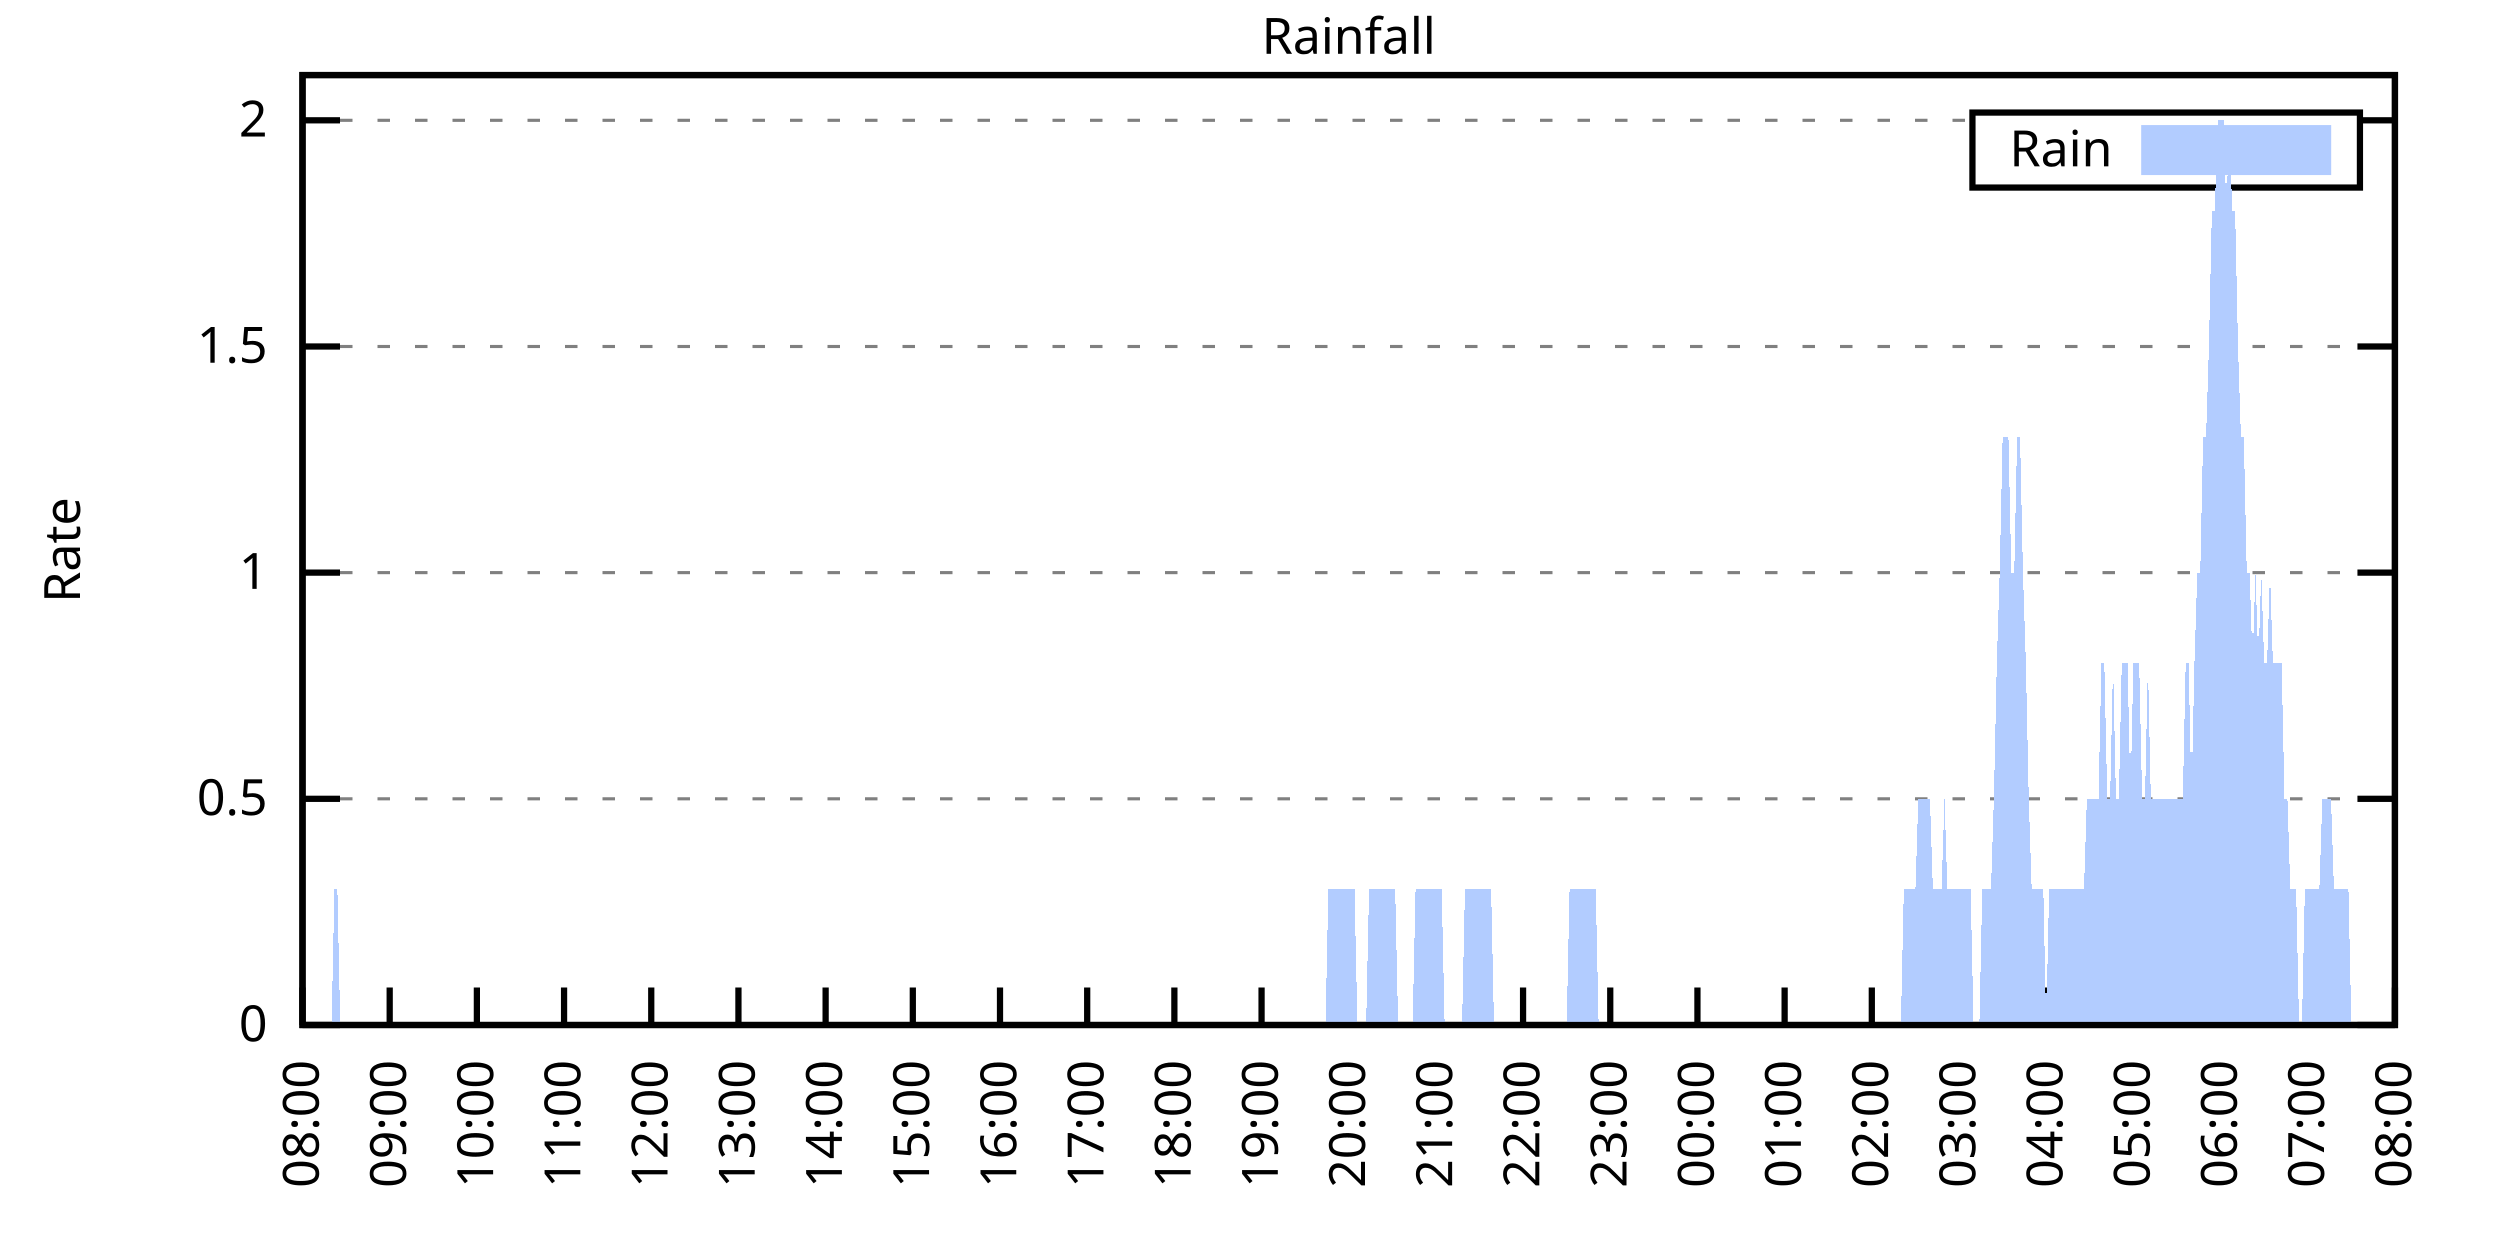
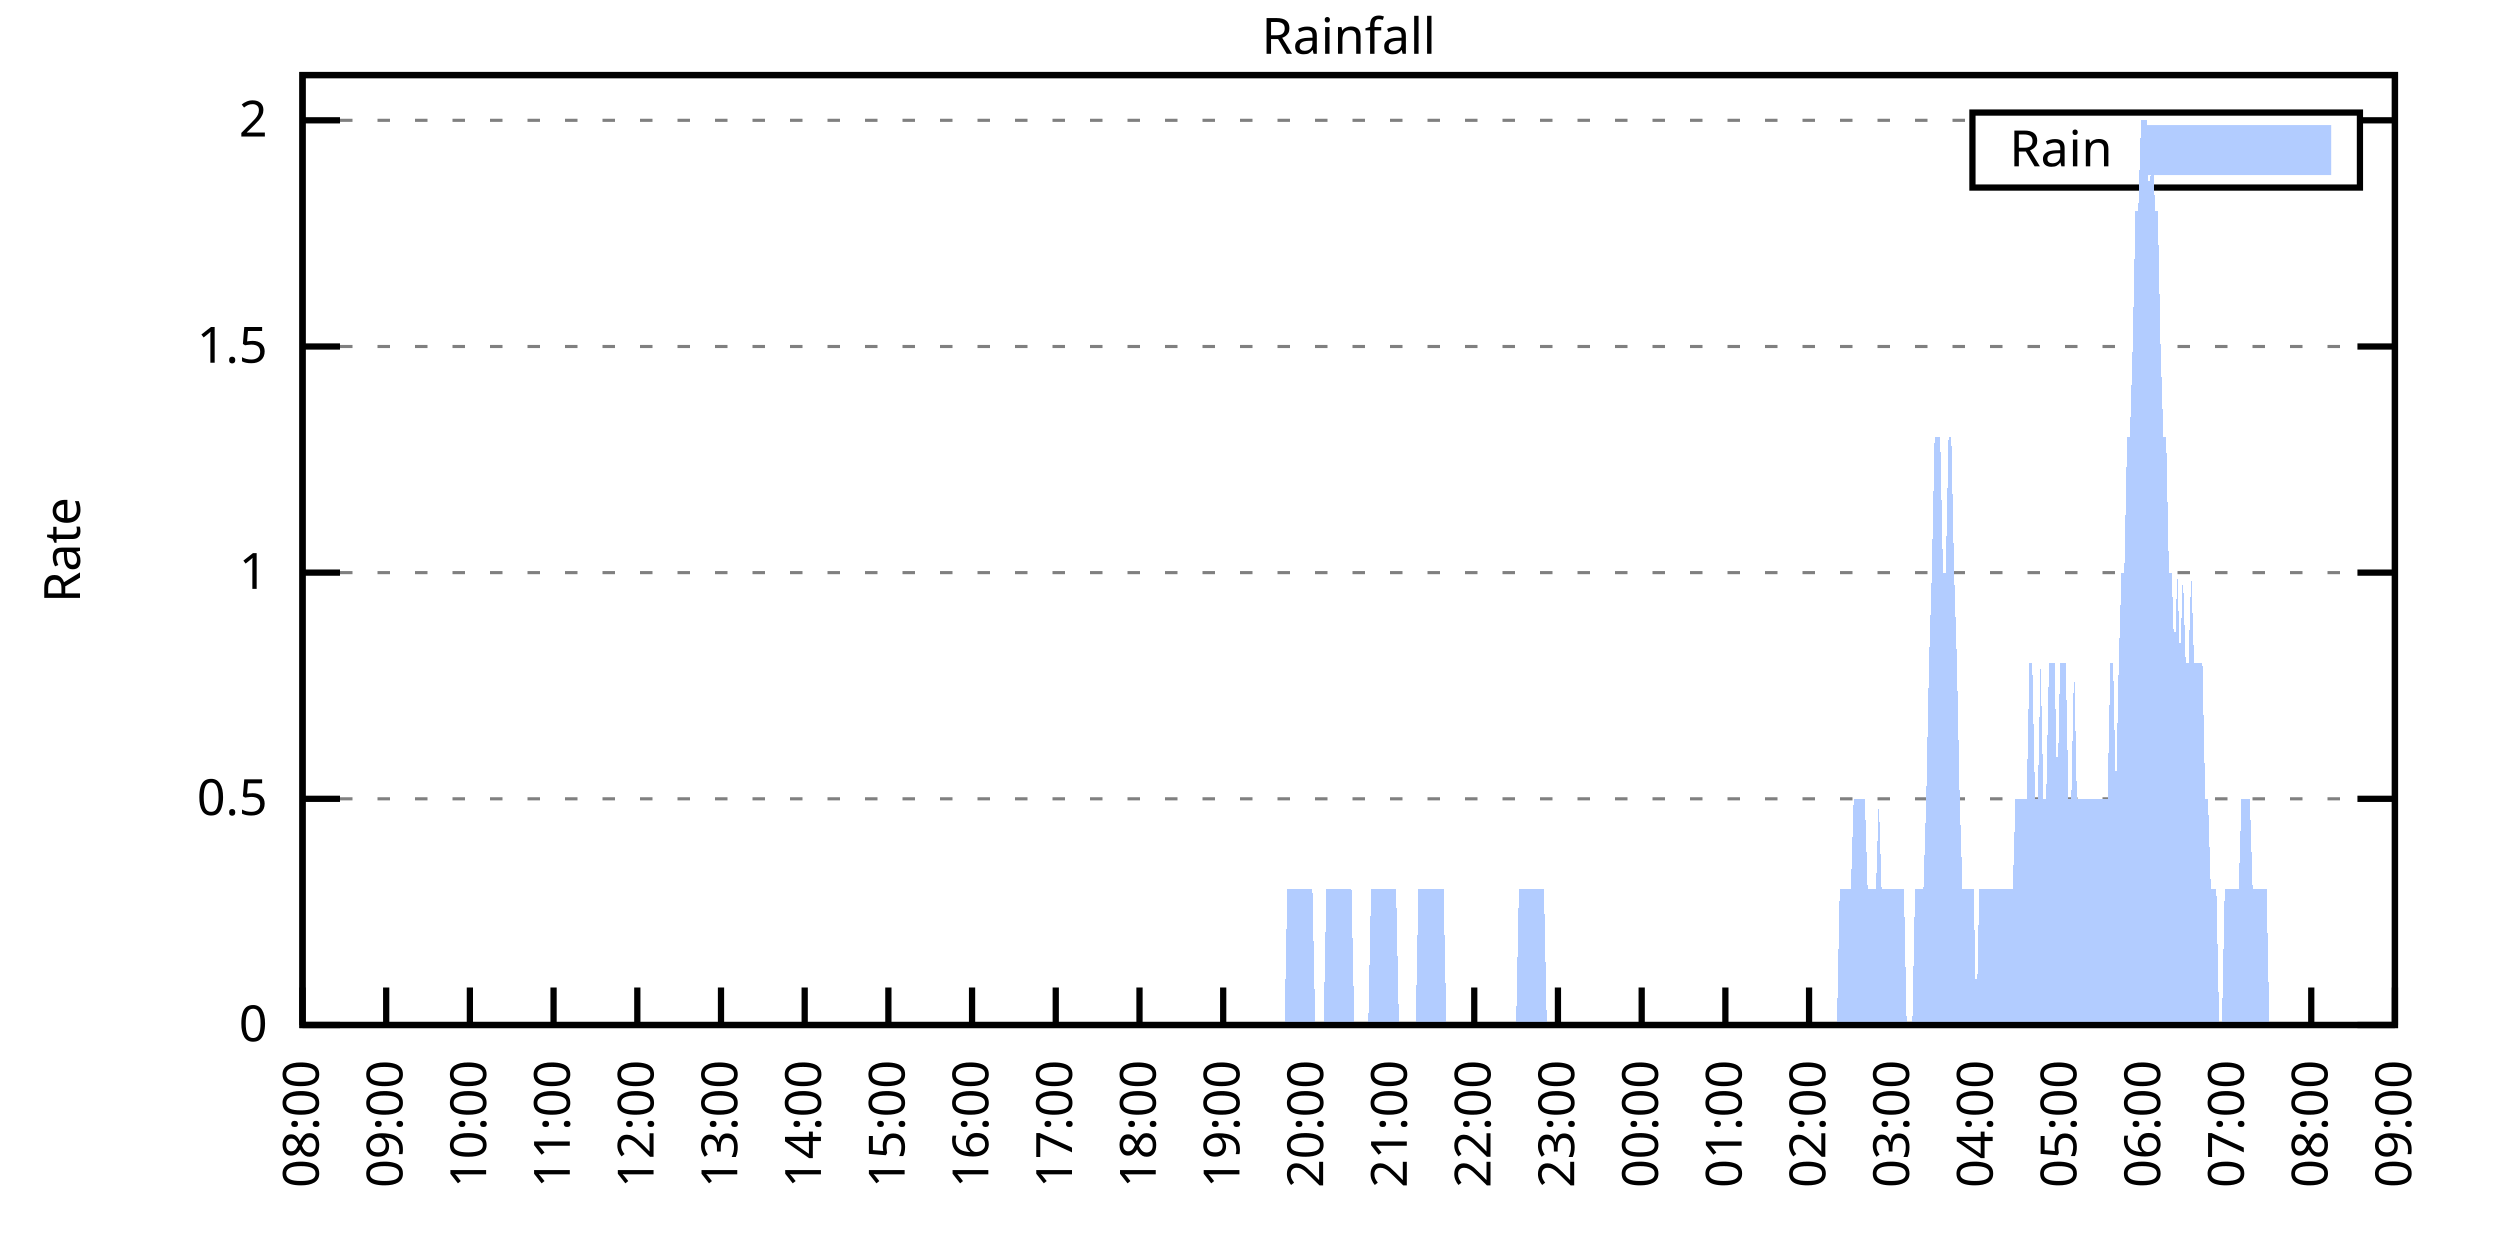
<svg xmlns="http://www.w3.org/2000/svg" xmlns:xlink="http://www.w3.org/1999/xlink" width="400" height="200" viewBox="0 0 400 200">
  <g id="gnuplot_canvas">
    <rect x="0" y="0" width="400" height="200" fill="none" />
    <defs>
      <circle id="gpDot" r="0.5" stroke-width="0.5" stroke="currentColor" />
      <path id="gpPt0" stroke-width="0.333" stroke="currentColor" d="M-1,0 h2 M0,-1 v2" />
      <path id="gpPt1" stroke-width="0.333" stroke="currentColor" d="M-1,-1 L1,1 M1,-1 L-1,1" />
      <path id="gpPt2" stroke-width="0.333" stroke="currentColor" d="M-1,0 L1,0 M0,-1 L0,1 M-1,-1 L1,1 M-1,1 L1,-1" />
      <rect id="gpPt3" stroke-width="0.333" stroke="currentColor" x="-1" y="-1" width="2" height="2" />
      <rect id="gpPt4" stroke-width="0.333" stroke="currentColor" fill="currentColor" x="-1" y="-1" width="2" height="2" />
      <circle id="gpPt5" stroke-width="0.333" stroke="currentColor" cx="0" cy="0" r="1" />
      <use xlink:href="#gpPt5" id="gpPt6" fill="currentColor" stroke="none" />
      <path id="gpPt7" stroke-width="0.333" stroke="currentColor" d="M0,-1.33 L-1.33,0.67 L1.33,0.67 z" />
      <use xlink:href="#gpPt7" id="gpPt8" fill="currentColor" stroke="none" />
      <use xlink:href="#gpPt7" id="gpPt9" stroke="currentColor" transform="rotate(180)" />
      <use xlink:href="#gpPt9" id="gpPt10" fill="currentColor" stroke="none" />
      <use xlink:href="#gpPt3" id="gpPt11" stroke="currentColor" transform="rotate(45)" />
      <use xlink:href="#gpPt11" id="gpPt12" fill="currentColor" stroke="none" />
      <path id="gpPt13" stroke-width="0.333" stroke="currentColor" d="M0,1.330 L1.265,0.411 L0.782,-1.067 L-0.782,-1.076 L-1.265,0.411 z" />
      <use xlink:href="#gpPt13" id="gpPt14" fill="currentColor" stroke="none" />
      <filter id="textbox" filterUnits="objectBoundingBox" x="0" y="0" height="1" width="1">
        <feFlood flood-color="white" flood-opacity="1" result="bgnd" />
        <feComposite in="SourceGraphic" in2="bgnd" operator="atop" />
      </filter>
      <filter id="greybox" filterUnits="objectBoundingBox" x="0" y="0" height="1" width="1">
        <feFlood flood-color="lightgrey" flood-opacity="1" result="grey" />
        <feComposite in="SourceGraphic" in2="grey" operator="atop" />
      </filter>
    </defs>
    <g fill="none" color="white" stroke="currentColor" stroke-width="1.00" stroke-linecap="butt" stroke-linejoin="miter">
</g>
    <g fill="none" color="black" stroke="currentColor" stroke-width="1.00" stroke-linecap="butt" stroke-linejoin="miter">
      <g stroke="none" shape-rendering="crispEdges">
        <polygon fill="rgb(255, 255, 255)" points="48.40,164.00 383.18,164.00 383.18,12.02 48.40,12.02 " />
      </g>
    </g>
    <g fill="none" color="black" stroke="currentColor" stroke-width="1.00" stroke-linecap="butt" stroke-linejoin="miter">
</g>
    <g fill="none" color="black" stroke="black" stroke-width="0.50" stroke-linecap="butt" stroke-linejoin="miter">
</g>
    <g fill="none" color="gray" stroke="currentColor" stroke-width="0.50" stroke-linecap="butt" stroke-linejoin="miter">
      <path stroke="gray" stroke-dasharray="2,4" class="gridline" d="M48.40,164.00 L383.19,164.00  " />
    </g>
    <g fill="none" color="gray" stroke="gray" stroke-width="1.00" stroke-linecap="butt" stroke-linejoin="miter">
</g>
    <g fill="none" color="black" stroke="currentColor" stroke-width="1.00" stroke-linecap="butt" stroke-linejoin="miter">
      <path stroke="black" d="M48.40,164.00 L54.40,164.00 M383.19,164.00 L377.19,164.00  " />
      <g transform="translate(42.80,166.60)" stroke="none" fill="black" font-family="Sans" font-size="8.00" text-anchor="end">
        <text>
          <tspan font-family="Sans"> 0</tspan>
        </text>
      </g>
    </g>
    <g fill="none" color="black" stroke="currentColor" stroke-width="1.00" stroke-linecap="butt" stroke-linejoin="miter">
</g>
    <g fill="none" color="black" stroke="black" stroke-width="0.50" stroke-linecap="butt" stroke-linejoin="miter">
</g>
    <g fill="none" color="gray" stroke="currentColor" stroke-width="0.50" stroke-linecap="butt" stroke-linejoin="miter">
      <path stroke="gray" stroke-dasharray="2,4" class="gridline" d="M48.40,127.81 L383.19,127.81  " />
    </g>
    <g fill="none" color="gray" stroke="gray" stroke-width="1.00" stroke-linecap="butt" stroke-linejoin="miter">
</g>
    <g fill="none" color="black" stroke="currentColor" stroke-width="1.00" stroke-linecap="butt" stroke-linejoin="miter">
      <path stroke="black" d="M48.40,127.81 L54.40,127.81 M383.19,127.81 L377.19,127.81  " />
      <g transform="translate(42.80,130.41)" stroke="none" fill="black" font-family="Sans" font-size="8.00" text-anchor="end">
        <text>
          <tspan font-family="Sans"> 0.5</tspan>
        </text>
      </g>
    </g>
    <g fill="none" color="black" stroke="currentColor" stroke-width="1.00" stroke-linecap="butt" stroke-linejoin="miter">
</g>
    <g fill="none" color="black" stroke="black" stroke-width="0.50" stroke-linecap="butt" stroke-linejoin="miter">
</g>
    <g fill="none" color="gray" stroke="currentColor" stroke-width="0.50" stroke-linecap="butt" stroke-linejoin="miter">
      <path stroke="gray" stroke-dasharray="2,4" class="gridline" d="M48.40,91.62 L383.19,91.62  " />
    </g>
    <g fill="none" color="gray" stroke="gray" stroke-width="1.00" stroke-linecap="butt" stroke-linejoin="miter">
</g>
    <g fill="none" color="black" stroke="currentColor" stroke-width="1.00" stroke-linecap="butt" stroke-linejoin="miter">
      <path stroke="black" d="M48.40,91.62 L54.40,91.62 M383.19,91.62 L377.19,91.62  " />
      <g transform="translate(42.80,94.22)" stroke="none" fill="black" font-family="Sans" font-size="8.00" text-anchor="end">
        <text>
          <tspan font-family="Sans"> 1</tspan>
        </text>
      </g>
    </g>
    <g fill="none" color="black" stroke="currentColor" stroke-width="1.00" stroke-linecap="butt" stroke-linejoin="miter">
</g>
    <g fill="none" color="black" stroke="black" stroke-width="0.50" stroke-linecap="butt" stroke-linejoin="miter">
</g>
    <g fill="none" color="gray" stroke="currentColor" stroke-width="0.50" stroke-linecap="butt" stroke-linejoin="miter">
      <path stroke="gray" stroke-dasharray="2,4" class="gridline" d="M48.40,55.44 L383.19,55.44  " />
    </g>
    <g fill="none" color="gray" stroke="gray" stroke-width="1.00" stroke-linecap="butt" stroke-linejoin="miter">
</g>
    <g fill="none" color="black" stroke="currentColor" stroke-width="1.00" stroke-linecap="butt" stroke-linejoin="miter">
      <path stroke="black" d="M48.40,55.44 L54.40,55.44 M383.19,55.44 L377.19,55.44  " />
      <g transform="translate(42.80,58.04)" stroke="none" fill="black" font-family="Sans" font-size="8.00" text-anchor="end">
        <text>
          <tspan font-family="Sans"> 1.5</tspan>
        </text>
      </g>
    </g>
    <g fill="none" color="black" stroke="currentColor" stroke-width="1.00" stroke-linecap="butt" stroke-linejoin="miter">
</g>
    <g fill="none" color="black" stroke="black" stroke-width="0.50" stroke-linecap="butt" stroke-linejoin="miter">
</g>
    <g fill="none" color="gray" stroke="currentColor" stroke-width="0.50" stroke-linecap="butt" stroke-linejoin="miter">
      <path stroke="gray" stroke-dasharray="2,4" class="gridline" d="M48.40,19.25 L315.59,19.25 M377.59,19.25 L383.19,19.25  " />
    </g>
    <g fill="none" color="gray" stroke="gray" stroke-width="1.00" stroke-linecap="butt" stroke-linejoin="miter">
</g>
    <g fill="none" color="black" stroke="currentColor" stroke-width="1.00" stroke-linecap="butt" stroke-linejoin="miter">
      <path stroke="black" d="M48.40,19.25 L54.40,19.25 M383.19,19.25 L377.19,19.25  " />
      <g transform="translate(42.80,21.85)" stroke="none" fill="black" font-family="Sans" font-size="8.00" text-anchor="end">
        <text>
          <tspan font-family="Sans"> 2</tspan>
        </text>
      </g>
    </g>
    <g fill="none" color="black" stroke="currentColor" stroke-width="1.00" stroke-linecap="butt" stroke-linejoin="miter">
      <path stroke="black" d="M48.40,164.00 L48.40,158.00  " />
      <g transform="translate(51.00,169.60) rotate(270.00)" stroke="none" fill="black" font-family="Sans" font-size="8.00" text-anchor="end">
        <text>
          <tspan font-family="Sans">08:00</tspan>
        </text>
      </g>
    </g>
    <g fill="none" color="black" stroke="currentColor" stroke-width="1.00" stroke-linecap="butt" stroke-linejoin="miter">
-       <path stroke="black" d="M62.35,164.00 L62.35,158.00  " />
-       <g transform="translate(64.95,169.60) rotate(270.00)" stroke="none" fill="black" font-family="Sans" font-size="8.00" text-anchor="end">
+       <path stroke="black" d="M61.79,164.00 L61.79,158.00  " />
+       <g transform="translate(64.39,169.60) rotate(270.00)" stroke="none" fill="black" font-family="Sans" font-size="8.00" text-anchor="end">
        <text>
          <tspan font-family="Sans">09:00</tspan>
        </text>
      </g>
    </g>
    <g fill="none" color="black" stroke="currentColor" stroke-width="1.00" stroke-linecap="butt" stroke-linejoin="miter">
-       <path stroke="black" d="M76.30,164.00 L76.30,158.00  " />
-       <g transform="translate(78.90,169.60) rotate(270.00)" stroke="none" fill="black" font-family="Sans" font-size="8.00" text-anchor="end">
+       <path stroke="black" d="M75.18,164.00 L75.18,158.00  " />
+       <g transform="translate(77.78,169.60) rotate(270.00)" stroke="none" fill="black" font-family="Sans" font-size="8.00" text-anchor="end">
        <text>
          <tspan font-family="Sans">10:00</tspan>
        </text>
      </g>
    </g>
    <g fill="none" color="black" stroke="currentColor" stroke-width="1.00" stroke-linecap="butt" stroke-linejoin="miter">
-       <path stroke="black" d="M90.25,164.00 L90.25,158.00  " />
-       <g transform="translate(92.85,169.60) rotate(270.00)" stroke="none" fill="black" font-family="Sans" font-size="8.00" text-anchor="end">
+       <path stroke="black" d="M88.57,164.00 L88.57,158.00  " />
+       <g transform="translate(91.17,169.60) rotate(270.00)" stroke="none" fill="black" font-family="Sans" font-size="8.00" text-anchor="end">
        <text>
          <tspan font-family="Sans">11:00</tspan>
        </text>
      </g>
    </g>
    <g fill="none" color="black" stroke="currentColor" stroke-width="1.00" stroke-linecap="butt" stroke-linejoin="miter">
-       <path stroke="black" d="M104.20,164.00 L104.20,158.00  " />
-       <g transform="translate(106.80,169.60) rotate(270.00)" stroke="none" fill="black" font-family="Sans" font-size="8.00" text-anchor="end">
+       <path stroke="black" d="M101.97,164.00 L101.97,158.00  " />
+       <g transform="translate(104.57,169.60) rotate(270.00)" stroke="none" fill="black" font-family="Sans" font-size="8.00" text-anchor="end">
        <text>
          <tspan font-family="Sans">12:00</tspan>
        </text>
      </g>
    </g>
    <g fill="none" color="black" stroke="currentColor" stroke-width="1.00" stroke-linecap="butt" stroke-linejoin="miter">
-       <path stroke="black" d="M118.15,164.00 L118.15,158.00  " />
-       <g transform="translate(120.75,169.60) rotate(270.00)" stroke="none" fill="black" font-family="Sans" font-size="8.00" text-anchor="end">
+       <path stroke="black" d="M115.36,164.00 L115.36,158.00  " />
+       <g transform="translate(117.96,169.60) rotate(270.00)" stroke="none" fill="black" font-family="Sans" font-size="8.00" text-anchor="end">
        <text>
          <tspan font-family="Sans">13:00</tspan>
        </text>
      </g>
    </g>
    <g fill="none" color="black" stroke="currentColor" stroke-width="1.00" stroke-linecap="butt" stroke-linejoin="miter">
-       <path stroke="black" d="M132.10,164.00 L132.10,158.00  " />
-       <g transform="translate(134.70,169.60) rotate(270.00)" stroke="none" fill="black" font-family="Sans" font-size="8.00" text-anchor="end">
+       <path stroke="black" d="M128.75,164.00 L128.75,158.00  " />
+       <g transform="translate(131.35,169.60) rotate(270.00)" stroke="none" fill="black" font-family="Sans" font-size="8.00" text-anchor="end">
        <text>
          <tspan font-family="Sans">14:00</tspan>
        </text>
      </g>
    </g>
    <g fill="none" color="black" stroke="currentColor" stroke-width="1.00" stroke-linecap="butt" stroke-linejoin="miter">
-       <path stroke="black" d="M146.05,164.00 L146.05,158.00  " />
-       <g transform="translate(148.65,169.60) rotate(270.00)" stroke="none" fill="black" font-family="Sans" font-size="8.00" text-anchor="end">
+       <path stroke="black" d="M142.14,164.00 L142.14,158.00  " />
+       <g transform="translate(144.74,169.60) rotate(270.00)" stroke="none" fill="black" font-family="Sans" font-size="8.00" text-anchor="end">
        <text>
          <tspan font-family="Sans">15:00</tspan>
        </text>
      </g>
    </g>
    <g fill="none" color="black" stroke="currentColor" stroke-width="1.00" stroke-linecap="butt" stroke-linejoin="miter">
-       <path stroke="black" d="M160.00,164.00 L160.00,158.00  " />
-       <g transform="translate(162.60,169.60) rotate(270.00)" stroke="none" fill="black" font-family="Sans" font-size="8.00" text-anchor="end">
+       <path stroke="black" d="M155.53,164.00 L155.53,158.00  " />
+       <g transform="translate(158.13,169.60) rotate(270.00)" stroke="none" fill="black" font-family="Sans" font-size="8.00" text-anchor="end">
        <text>
          <tspan font-family="Sans">16:00</tspan>
        </text>
      </g>
    </g>
    <g fill="none" color="black" stroke="currentColor" stroke-width="1.00" stroke-linecap="butt" stroke-linejoin="miter">
-       <path stroke="black" d="M173.95,164.00 L173.95,158.00  " />
-       <g transform="translate(176.55,169.60) rotate(270.00)" stroke="none" fill="black" font-family="Sans" font-size="8.00" text-anchor="end">
+       <path stroke="black" d="M168.92,164.00 L168.92,158.00  " />
+       <g transform="translate(171.52,169.60) rotate(270.00)" stroke="none" fill="black" font-family="Sans" font-size="8.00" text-anchor="end">
        <text>
          <tspan font-family="Sans">17:00</tspan>
        </text>
      </g>
    </g>
    <g fill="none" color="black" stroke="currentColor" stroke-width="1.00" stroke-linecap="butt" stroke-linejoin="miter">
-       <path stroke="black" d="M187.90,164.00 L187.90,158.00  " />
-       <g transform="translate(190.50,169.60) rotate(270.00)" stroke="none" fill="black" font-family="Sans" font-size="8.00" text-anchor="end">
+       <path stroke="black" d="M182.32,164.00 L182.32,158.00  " />
+       <g transform="translate(184.92,169.60) rotate(270.00)" stroke="none" fill="black" font-family="Sans" font-size="8.00" text-anchor="end">
        <text>
          <tspan font-family="Sans">18:00</tspan>
        </text>
      </g>
    </g>
    <g fill="none" color="black" stroke="currentColor" stroke-width="1.00" stroke-linecap="butt" stroke-linejoin="miter">
-       <path stroke="black" d="M201.85,164.00 L201.85,158.00  " />
-       <g transform="translate(204.45,169.60) rotate(270.00)" stroke="none" fill="black" font-family="Sans" font-size="8.00" text-anchor="end">
+       <path stroke="black" d="M195.71,164.00 L195.71,158.00  " />
+       <g transform="translate(198.31,169.60) rotate(270.00)" stroke="none" fill="black" font-family="Sans" font-size="8.00" text-anchor="end">
        <text>
          <tspan font-family="Sans">19:00</tspan>
        </text>
      </g>
    </g>
    <g fill="none" color="black" stroke="currentColor" stroke-width="1.00" stroke-linecap="butt" stroke-linejoin="miter">
-       <path stroke="black" d="M215.80,164.00 L215.80,158.00  " />
-       <g transform="translate(218.40,169.60) rotate(270.00)" stroke="none" fill="black" font-family="Sans" font-size="8.00" text-anchor="end">
+       <path stroke="black" d="M209.10,164.00 L209.10,158.00  " />
+       <g transform="translate(211.70,169.60) rotate(270.00)" stroke="none" fill="black" font-family="Sans" font-size="8.00" text-anchor="end">
        <text>
          <tspan font-family="Sans">20:00</tspan>
        </text>
      </g>
    </g>
    <g fill="none" color="black" stroke="currentColor" stroke-width="1.00" stroke-linecap="butt" stroke-linejoin="miter">
-       <path stroke="black" d="M229.74,164.00 L229.74,158.00  " />
-       <g transform="translate(232.34,169.60) rotate(270.00)" stroke="none" fill="black" font-family="Sans" font-size="8.00" text-anchor="end">
+       <path stroke="black" d="M222.49,164.00 L222.49,158.00  " />
+       <g transform="translate(225.09,169.60) rotate(270.00)" stroke="none" fill="black" font-family="Sans" font-size="8.00" text-anchor="end">
        <text>
          <tspan font-family="Sans">21:00</tspan>
        </text>
      </g>
    </g>
    <g fill="none" color="black" stroke="currentColor" stroke-width="1.00" stroke-linecap="butt" stroke-linejoin="miter">
-       <path stroke="black" d="M243.69,164.00 L243.69,158.00  " />
-       <g transform="translate(246.29,169.60) rotate(270.00)" stroke="none" fill="black" font-family="Sans" font-size="8.00" text-anchor="end">
+       <path stroke="black" d="M235.88,164.00 L235.88,158.00  " />
+       <g transform="translate(238.48,169.60) rotate(270.00)" stroke="none" fill="black" font-family="Sans" font-size="8.00" text-anchor="end">
        <text>
          <tspan font-family="Sans">22:00</tspan>
        </text>
      </g>
    </g>
    <g fill="none" color="black" stroke="currentColor" stroke-width="1.00" stroke-linecap="butt" stroke-linejoin="miter">
-       <path stroke="black" d="M257.64,164.00 L257.64,158.00  " />
-       <g transform="translate(260.24,169.60) rotate(270.00)" stroke="none" fill="black" font-family="Sans" font-size="8.00" text-anchor="end">
+       <path stroke="black" d="M249.27,164.00 L249.27,158.00  " />
+       <g transform="translate(251.87,169.60) rotate(270.00)" stroke="none" fill="black" font-family="Sans" font-size="8.00" text-anchor="end">
        <text>
          <tspan font-family="Sans">23:00</tspan>
        </text>
      </g>
    </g>
    <g fill="none" color="black" stroke="currentColor" stroke-width="1.00" stroke-linecap="butt" stroke-linejoin="miter">
-       <path stroke="black" d="M271.59,164.00 L271.59,158.00  " />
-       <g transform="translate(274.19,169.60) rotate(270.00)" stroke="none" fill="black" font-family="Sans" font-size="8.00" text-anchor="end">
+       <path stroke="black" d="M262.67,164.00 L262.67,158.00  " />
+       <g transform="translate(265.27,169.60) rotate(270.00)" stroke="none" fill="black" font-family="Sans" font-size="8.00" text-anchor="end">
        <text>
          <tspan font-family="Sans">00:00</tspan>
        </text>
      </g>
    </g>
    <g fill="none" color="black" stroke="currentColor" stroke-width="1.00" stroke-linecap="butt" stroke-linejoin="miter">
-       <path stroke="black" d="M285.54,164.00 L285.54,158.00  " />
-       <g transform="translate(288.14,169.60) rotate(270.00)" stroke="none" fill="black" font-family="Sans" font-size="8.00" text-anchor="end">
+       <path stroke="black" d="M276.06,164.00 L276.06,158.00  " />
+       <g transform="translate(278.66,169.60) rotate(270.00)" stroke="none" fill="black" font-family="Sans" font-size="8.00" text-anchor="end">
        <text>
          <tspan font-family="Sans">01:00</tspan>
        </text>
      </g>
    </g>
    <g fill="none" color="black" stroke="currentColor" stroke-width="1.00" stroke-linecap="butt" stroke-linejoin="miter">
-       <path stroke="black" d="M299.49,164.00 L299.49,158.00  " />
-       <g transform="translate(302.09,169.60) rotate(270.00)" stroke="none" fill="black" font-family="Sans" font-size="8.00" text-anchor="end">
+       <path stroke="black" d="M289.45,164.00 L289.45,158.00  " />
+       <g transform="translate(292.05,169.60) rotate(270.00)" stroke="none" fill="black" font-family="Sans" font-size="8.00" text-anchor="end">
        <text>
          <tspan font-family="Sans">02:00</tspan>
        </text>
      </g>
    </g>
    <g fill="none" color="black" stroke="currentColor" stroke-width="1.00" stroke-linecap="butt" stroke-linejoin="miter">
-       <path stroke="black" d="M313.44,164.00 L313.44,158.00  " />
-       <g transform="translate(316.04,169.60) rotate(270.00)" stroke="none" fill="black" font-family="Sans" font-size="8.00" text-anchor="end">
+       <path stroke="black" d="M302.84,164.00 L302.84,158.00  " />
+       <g transform="translate(305.44,169.60) rotate(270.00)" stroke="none" fill="black" font-family="Sans" font-size="8.00" text-anchor="end">
        <text>
          <tspan font-family="Sans">03:00</tspan>
        </text>
      </g>
    </g>
    <g fill="none" color="black" stroke="currentColor" stroke-width="1.00" stroke-linecap="butt" stroke-linejoin="miter">
-       <path stroke="black" d="M327.39,164.00 L327.39,158.00  " />
-       <g transform="translate(329.99,169.60) rotate(270.00)" stroke="none" fill="black" font-family="Sans" font-size="8.00" text-anchor="end">
+       <path stroke="black" d="M316.23,164.00 L316.23,158.00  " />
+       <g transform="translate(318.83,169.60) rotate(270.00)" stroke="none" fill="black" font-family="Sans" font-size="8.00" text-anchor="end">
        <text>
          <tspan font-family="Sans">04:00</tspan>
        </text>
      </g>
    </g>
    <g fill="none" color="black" stroke="currentColor" stroke-width="1.00" stroke-linecap="butt" stroke-linejoin="miter">
-       <path stroke="black" d="M341.34,164.00 L341.34,158.00  " />
-       <g transform="translate(343.94,169.60) rotate(270.00)" stroke="none" fill="black" font-family="Sans" font-size="8.00" text-anchor="end">
+       <path stroke="black" d="M329.62,164.00 L329.62,158.00  " />
+       <g transform="translate(332.22,169.60) rotate(270.00)" stroke="none" fill="black" font-family="Sans" font-size="8.00" text-anchor="end">
        <text>
          <tspan font-family="Sans">05:00</tspan>
        </text>
      </g>
    </g>
    <g fill="none" color="black" stroke="currentColor" stroke-width="1.00" stroke-linecap="butt" stroke-linejoin="miter">
-       <path stroke="black" d="M355.29,164.00 L355.29,158.00  " />
-       <g transform="translate(357.89,169.60) rotate(270.00)" stroke="none" fill="black" font-family="Sans" font-size="8.00" text-anchor="end">
+       <path stroke="black" d="M343.02,164.00 L343.02,158.00  " />
+       <g transform="translate(345.62,169.60) rotate(270.00)" stroke="none" fill="black" font-family="Sans" font-size="8.00" text-anchor="end">
        <text>
          <tspan font-family="Sans">06:00</tspan>
        </text>
      </g>
    </g>
    <g fill="none" color="black" stroke="currentColor" stroke-width="1.00" stroke-linecap="butt" stroke-linejoin="miter">
-       <path stroke="black" d="M369.24,164.00 L369.24,158.00  " />
-       <g transform="translate(371.84,169.60) rotate(270.00)" stroke="none" fill="black" font-family="Sans" font-size="8.00" text-anchor="end">
+       <path stroke="black" d="M356.41,164.00 L356.41,158.00  " />
+       <g transform="translate(359.01,169.60) rotate(270.00)" stroke="none" fill="black" font-family="Sans" font-size="8.00" text-anchor="end">
        <text>
          <tspan font-family="Sans">07:00</tspan>
+         </text>
+       </g>
+     </g>
+     <g fill="none" color="black" stroke="currentColor" stroke-width="1.00" stroke-linecap="butt" stroke-linejoin="miter">
+       <path stroke="black" d="M369.80,164.00 L369.80,158.00  " />
+       <g transform="translate(372.40,169.60) rotate(270.00)" stroke="none" fill="black" font-family="Sans" font-size="8.00" text-anchor="end">
+         <text>
+           <tspan font-family="Sans">08:00</tspan>
        </text>
      </g>
    </g>
    <g fill="none" color="black" stroke="currentColor" stroke-width="1.00" stroke-linecap="butt" stroke-linejoin="miter">
      <path stroke="black" d="M383.19,164.00 L383.19,158.00  " />
      <g transform="translate(385.79,169.60) rotate(270.00)" stroke="none" fill="black" font-family="Sans" font-size="8.00" text-anchor="end">
        <text>
-           <tspan font-family="Sans">08:00</tspan>
+           <tspan font-family="Sans">09:00</tspan>
        </text>
      </g>
    </g>
    <g fill="none" color="black" stroke="currentColor" stroke-width="1.00" stroke-linecap="butt" stroke-linejoin="miter">
</g>
    <g fill="none" color="black" stroke="currentColor" stroke-width="1.00" stroke-linecap="butt" stroke-linejoin="miter">
      <path stroke="black" d="M48.40,12.01 L48.40,164.00 L383.19,164.00 L383.19,12.01 L48.40,12.01 Z  " />
    </g>
    <g fill="none" color="black" stroke="currentColor" stroke-width="1.00" stroke-linecap="butt" stroke-linejoin="miter">
</g>
    <g fill="none" color="black" stroke="currentColor" stroke-width="1.00" stroke-linecap="butt" stroke-linejoin="miter">
      <path stroke="black" d="M315.59,30.01 L315.59,18.01 L377.59,18.01 L377.59,30.01 L315.59,30.01 Z  " />
    </g>
    <g id="Rainfall_plot_1">
      <g fill="none" color="white" stroke="black" stroke-width="2.00" stroke-linecap="butt" stroke-linejoin="miter">
</g>
      <g fill="none" color="black" stroke="currentColor" stroke-width="2.00" stroke-linecap="butt" stroke-linejoin="miter">
        <g transform="translate(337.99,26.61)" stroke="none" fill="black" font-family="Sans" font-size="8.00" text-anchor="end">
          <text>
            <tspan font-family="Sans">Rain</tspan>
          </text>
        </g>
      </g>
      <g fill="none" color="black" stroke="currentColor" stroke-width="2.00" stroke-linecap="butt" stroke-linejoin="miter">
        <g stroke="none" shape-rendering="crispEdges">
          <polygon fill="rgb(178, 204, 255)" points="343.59,27.01 371.99,27.01 371.99,21.01 343.59,21.01 " />
        </g>
        <path stroke="rgb(178, 204, 255)" d="M343.59,27.01 L371.99,27.01 L371.99,21.01 L343.59,21.01 L343.59,27.01 Z  " />
      </g>
      <g fill="none" color="black" stroke="currentColor" stroke-width="2.00" stroke-linecap="butt" stroke-linejoin="miter">
        <g stroke="none" shape-rendering="crispEdges">
-           <polygon fill="rgb(178, 204, 255)" points="48.86,164.00 49.33,164.00 49.79,164.00 50.26,164.00 50.72,164.00 51.19,164.00 51.65,164.00 52.12,164.00 52.58,164.00 53.05,164.00 53.51,142.29 53.98,142.29 54.44,164.00 54.91,164.00 55.37,164.00 55.84,164.00 56.30,164.00 56.77,164.00 57.23,164.00 57.70,164.00 58.16,164.00 58.63,164.00 59.09,164.00 59.56,164.00 60.02,164.00 60.49,164.00 60.95,164.00 61.42,164.00 61.88,164.00 62.35,164.00 62.81,164.00 63.28,164.00 63.74,164.00 64.21,164.00 64.67,164.00 65.14,164.00 65.60,164.00 66.07,164.00 66.53,164.00 67.00,164.00 67.46,164.00 67.93,164.00 68.39,164.00 68.86,164.00 69.32,164.00 69.79,164.00 70.25,164.00 70.72,164.00 71.18,164.00 71.65,164.00 72.11,164.00 72.58,164.00 73.04,164.00 73.51,164.00 73.97,164.00 74.44,164.00 74.90,164.00 75.37,164.00 75.83,164.00 76.30,164.00 76.76,164.00 77.23,164.00 77.69,164.00 78.16,164.00 78.62,164.00 79.09,164.00 79.55,164.00 80.02,164.00 80.48,164.00 80.95,164.00 81.41,164.00 81.88,164.00 82.34,164.00 82.81,164.00 83.27,164.00 83.74,164.00 84.20,164.00 84.67,164.00 85.13,164.00 85.60,164.00 86.06,164.00 86.53,164.00 86.99,164.00 87.46,164.00 87.92,164.00 88.39,164.00 88.85,164.00 89.32,164.00 89.78,164.00 90.25,164.00 90.71,164.00 91.18,164.00 91.64,164.00 92.11,164.00 92.57,164.00 93.04,164.00 93.50,164.00 93.97,164.00 94.43,164.00 94.90,164.00 95.36,164.00 95.83,164.00 96.29,164.00 96.76,164.00 97.22,164.00 97.69,164.00 98.15,164.00 98.62,164.00 99.08,164.00 99.55,164.00 100.01,164.00 100.48,164.00 100.94,164.00 101.41,164.00 101.87,164.00 102.34,164.00 102.80,164.00 103.27,164.00 103.73,164.00 104.20,164.00 104.66,164.00 105.13,164.00 105.59,164.00 106.06,164.00 106.52,164.00 106.99,164.00 107.45,164.00 107.92,164.00 108.38,164.00 108.85,164.00 109.31,164.00 109.78,164.00 110.24,164.00 110.71,164.00 111.17,164.00 111.64,164.00 112.10,164.00 112.57,164.00 113.03,164.00 113.50,164.00 113.96,164.00 114.43,164.00 114.89,164.00 115.36,164.00 115.82,164.00 116.29,164.00 116.75,164.00 117.22,164.00 117.68,164.00 118.15,164.00 118.61,164.00 119.08,164.00 119.54,164.00 120.01,164.00 120.47,164.00 120.94,164.00 121.40,164.00 121.87,164.00 122.33,164.00 122.80,164.00 123.26,164.00 123.73,164.00 124.19,164.00 124.66,164.00 125.12,164.00 125.59,164.00 126.05,164.00 126.52,164.00 126.98,164.00 127.45,164.00 127.91,164.00 128.38,164.00 128.84,164.00 129.31,164.00 129.77,164.00 130.24,164.00 130.70,164.00 131.17,164.00 131.63,164.00 132.10,164.00 132.56,164.00 133.03,164.00 133.49,164.00 133.96,164.00 134.42,164.00 134.89,164.00 135.35,164.00 135.82,164.00 136.28,164.00 136.75,164.00 137.21,164.00 137.68,164.00 138.14,164.00 138.61,164.00 139.07,164.00 139.54,164.00 140.00,164.00 140.47,164.00 140.93,164.00 141.40,164.00 141.86,164.00 142.33,164.00 142.79,164.00 143.26,164.00 143.72,164.00 144.19,164.00 144.65,164.00 145.12,164.00 145.58,164.00 146.05,164.00 146.51,164.00 146.98,164.00 147.44,164.00 147.91,164.00 148.37,164.00 148.84,164.00 149.30,164.00 149.77,164.00 150.23,164.00 150.70,164.00 151.16,164.00 151.63,164.00 152.09,164.00 152.56,164.00 153.02,164.00 153.49,164.00 153.95,164.00 154.42,164.00 154.88,164.00 155.35,164.00 155.81,164.00 156.28,164.00 156.74,164.00 157.21,164.00 157.67,164.00 158.14,164.00 158.60,164.00 159.07,164.00 159.53,164.00 160.00,164.00 160.46,164.00 160.93,164.00 161.39,164.00 161.86,164.00 162.32,164.00 162.79,164.00 163.25,164.00 163.72,164.00 164.18,164.00 164.65,164.00 165.11,164.00 165.58,164.00 166.04,164.00 166.51,164.00 166.97,164.00 167.44,164.00 167.90,164.00 168.37,164.00 168.83,164.00 169.30,164.00 169.76,164.00 170.23,164.00 170.69,164.00 171.16,164.00 171.62,164.00 172.09,164.00 172.55,164.00 173.02,164.00 173.48,164.00 173.95,164.00 174.41,164.00 174.88,164.00 175.34,164.00 175.81,164.00 176.27,164.00 176.74,164.00 177.20,164.00 177.67,164.00 178.13,164.00 178.60,164.00 179.06,164.00 179.53,164.00 179.99,164.00 180.46,164.00 180.92,164.00 181.39,164.00 181.85,164.00 182.32,164.00 182.78,164.00 183.25,164.00 183.71,164.00 184.18,164.00 184.64,164.00 185.11,164.00 185.57,164.00 186.04,164.00 186.50,164.00 186.97,164.00 187.43,164.00 187.90,164.00 188.36,164.00 188.83,164.00 189.29,164.00 189.76,164.00 190.22,164.00 190.69,164.00 191.15,164.00 191.62,164.00 192.08,164.00 192.55,164.00 193.01,164.00 193.48,164.00 193.94,164.00 194.41,164.00 194.87,164.00 195.34,164.00 195.80,164.00 196.27,164.00 196.73,164.00 197.20,164.00 197.66,164.00 198.13,164.00 198.59,164.00 199.06,164.00 199.52,164.00 199.99,164.00 200.45,164.00 200.92,164.00 201.38,164.00 201.85,164.00 202.31,164.00 202.78,164.00 203.24,164.00 203.71,164.00 204.17,164.00 204.64,164.00 205.10,164.00 205.57,164.00 206.03,164.00 206.50,164.00 206.96,164.00 207.43,164.00 207.89,164.00 208.36,164.00 208.82,164.00 209.29,164.00 209.75,164.00 210.22,164.00 210.68,164.00 211.15,164.00 211.61,164.00 212.08,164.00 212.54,142.29 213.01,142.29 213.47,142.29 213.94,142.29 214.40,142.29 214.87,142.29 215.33,142.29 215.80,142.29 216.26,142.29 216.72,142.29 217.19,164.00 217.65,164.00 218.12,164.00 218.58,164.00 219.05,142.29 219.51,142.29 219.98,142.29 220.44,142.29 220.91,142.29 221.37,142.29 221.84,142.29 222.30,142.29 222.77,142.29 223.23,142.29 223.70,164.00 224.16,164.00 224.63,164.00 225.09,164.00 225.56,164.00 226.02,164.00 226.49,142.29 226.95,142.29 227.42,142.29 227.88,142.29 228.35,142.29 228.81,142.29 229.28,142.29 229.74,142.29 230.21,142.29 230.67,142.29 231.14,164.00 231.60,164.00 232.07,164.00 232.53,164.00 233.00,164.00 233.46,164.00 233.93,164.00 234.39,142.29 234.86,142.29 235.32,142.29 235.79,142.29 236.25,142.29 236.72,142.29 237.18,142.29 237.65,142.29 238.11,142.29 238.58,142.29 239.04,164.00 239.51,164.00 239.97,164.00 240.44,164.00 240.90,164.00 241.37,164.00 241.83,164.00 242.30,164.00 242.76,164.00 243.23,164.00 243.69,164.00 244.16,164.00 244.62,164.00 245.09,164.00 245.55,164.00 246.02,164.00 246.48,164.00 246.95,164.00 247.41,164.00 247.88,164.00 248.34,164.00 248.81,164.00 249.27,164.00 249.74,164.00 250.20,164.00 250.67,164.00 251.13,142.29 251.60,142.29 252.06,142.29 252.53,142.29 252.99,142.29 253.46,142.29 253.92,142.29 254.39,142.29 254.85,142.29 255.32,142.29 255.78,164.00 256.25,164.00 256.71,164.00 257.18,164.00 257.64,164.00 258.11,164.00 258.57,164.00 259.04,164.00 259.50,164.00 259.97,164.00 260.43,164.00 260.90,164.00 261.36,164.00 261.83,164.00 262.29,164.00 262.76,164.00 263.22,164.00 263.69,164.00 264.15,164.00 264.62,164.00 265.08,164.00 265.55,164.00 266.01,164.00 266.48,164.00 266.94,164.00 267.41,164.00 267.87,164.00 268.34,164.00 268.80,164.00 269.27,164.00 269.73,164.00 270.20,164.00 270.66,164.00 271.13,164.00 271.59,164.00 272.06,164.00 272.52,164.00 272.99,164.00 273.45,164.00 273.92,164.00 274.38,164.00 274.85,164.00 275.31,164.00 275.78,164.00 276.24,164.00 276.71,164.00 277.17,164.00 277.64,164.00 278.10,164.00 278.57,164.00 279.03,164.00 279.50,164.00 279.96,164.00 280.43,164.00 280.89,164.00 281.36,164.00 281.82,164.00 282.29,164.00 282.75,164.00 283.22,164.00 283.68,164.00 284.15,164.00 284.61,164.00 285.08,164.00 285.54,164.00 286.01,164.00 286.47,164.00 286.94,164.00 287.40,164.00 287.87,164.00 288.33,164.00 288.80,164.00 289.26,164.00 289.73,164.00 290.19,164.00 290.66,164.00 291.12,164.00 291.59,164.00 292.05,164.00 292.52,164.00 292.98,164.00 293.45,164.00 293.91,164.00 294.38,164.00 294.84,164.00 295.31,164.00 295.77,164.00 296.24,164.00 296.70,164.00 297.17,164.00 297.63,164.00 298.10,164.00 298.56,164.00 299.03,164.00 299.49,164.00 299.96,164.00 300.42,164.00 300.89,164.00 301.35,164.00 301.82,164.00 302.28,164.00 302.75,164.00 303.21,164.00 303.68,164.00 304.14,164.00 304.61,142.29 305.07,142.29 305.54,142.29 306.00,142.29 306.47,142.29 306.93,127.81 307.40,127.81 307.86,127.81 308.33,127.81 308.79,127.81 309.26,142.29 309.72,142.29 310.19,142.29 310.65,142.29 311.12,127.81 311.58,142.29 312.05,142.29 312.51,142.29 312.98,142.29 313.44,142.29 313.91,142.29 314.37,142.29 314.84,142.29 315.30,142.29 315.77,164.00 316.23,164.00 316.70,164.00 317.16,142.29 317.63,142.29 318.09,142.29 318.56,142.29 319.02,127.81 319.49,106.10 319.95,91.62 320.42,69.91 320.88,69.91 321.35,69.91 321.81,91.62 322.28,91.62 322.74,69.91 323.21,69.91 323.67,91.62 324.14,106.10 324.60,127.81 325.07,142.29 325.53,142.29 326.00,142.29 326.46,142.29 326.93,142.29 327.39,164.00 327.86,142.29 328.32,142.29 328.79,142.29 329.25,142.29 329.72,142.29 330.18,142.29 330.65,142.29 331.11,142.29 331.58,142.29 332.04,142.29 332.51,142.29 332.97,142.29 333.44,142.29 333.90,127.81 334.37,127.81 334.83,127.81 335.30,127.81 335.76,127.81 336.23,106.10 336.69,106.10 337.16,127.81 337.62,127.81 338.09,106.10 338.55,127.81 339.02,127.81 339.48,106.10 339.95,106.10 340.41,106.10 340.88,127.81 341.34,106.10 341.81,106.10 342.27,106.10 342.74,127.81 343.20,127.81 343.67,106.10 344.13,127.81 344.60,127.81 345.06,127.81 345.53,127.81 345.99,127.81 346.46,127.81 346.92,127.81 347.39,127.81 347.85,127.81 348.32,127.81 348.78,127.81 349.25,127.81 349.71,106.10 350.18,106.10 350.64,127.81 351.11,106.10 351.57,91.62 352.04,91.62 352.50,69.91 352.97,69.91 353.43,55.44 353.90,33.72 354.36,33.72 354.83,19.25 355.29,19.25 355.76,19.25 356.22,33.72 356.69,19.25 357.15,33.72 357.62,33.72 358.08,55.44 358.55,69.91 359.01,69.91 359.48,91.62 359.94,91.62 360.41,106.10 360.87,91.62 361.34,106.10 361.80,91.62 362.27,106.10 362.73,106.10 363.20,91.62 363.66,106.10 364.13,106.10 364.59,106.10 365.06,106.10 365.52,127.81 365.99,127.81 366.45,142.29 366.92,142.29 367.38,142.29 367.85,164.00 368.31,164.00 368.78,142.29 369.24,142.29 369.71,142.29 370.17,142.29 370.64,142.29 371.10,142.29 371.57,127.81 372.03,127.81 372.50,127.81 372.96,127.81 373.43,142.29 373.89,142.29 374.36,142.29 374.82,142.29 375.29,142.29 375.75,142.29 376.22,164.00 376.68,164.00 377.15,164.00 377.61,164.00 378.08,164.00 378.54,164.00 379.01,164.00 379.47,164.00 379.94,164.00 380.40,164.00 380.87,164.00 381.33,164.00 381.80,164.00 382.26,164.00 382.73,164.00 383.19,164.00 383.19,164.00 48.86,164.00 " />
+           <polygon fill="rgb(178, 204, 255)" points="51.97,164.00 52.42,164.00 52.86,164.00 53.31,164.00 53.76,164.00 54.20,164.00 54.65,164.00 55.10,164.00 55.54,164.00 55.99,164.00 56.43,164.00 56.88,164.00 57.33,164.00 57.77,164.00 58.22,164.00 58.67,164.00 59.11,164.00 59.56,164.00 60.01,164.00 60.45,164.00 60.90,164.00 61.35,164.00 61.79,164.00 62.24,164.00 62.68,164.00 63.13,164.00 63.58,164.00 64.02,164.00 64.47,164.00 64.92,164.00 65.36,164.00 65.81,164.00 66.26,164.00 66.70,164.00 67.15,164.00 67.59,164.00 68.04,164.00 68.49,164.00 68.93,164.00 69.38,164.00 69.83,164.00 70.27,164.00 70.72,164.00 71.17,164.00 71.61,164.00 72.06,164.00 72.50,164.00 72.95,164.00 73.40,164.00 73.84,164.00 74.29,164.00 74.74,164.00 75.18,164.00 75.63,164.00 76.08,164.00 76.52,164.00 76.97,164.00 77.42,164.00 77.86,164.00 78.31,164.00 78.75,164.00 79.20,164.00 79.65,164.00 80.09,164.00 80.54,164.00 80.99,164.00 81.43,164.00 81.88,164.00 82.33,164.00 82.77,164.00 83.22,164.00 83.66,164.00 84.11,164.00 84.56,164.00 85.00,164.00 85.45,164.00 85.90,164.00 86.34,164.00 86.79,164.00 87.24,164.00 87.68,164.00 88.13,164.00 88.57,164.00 89.02,164.00 89.47,164.00 89.91,164.00 90.36,164.00 90.81,164.00 91.25,164.00 91.70,164.00 92.15,164.00 92.59,164.00 93.04,164.00 93.49,164.00 93.93,164.00 94.38,164.00 94.82,164.00 95.27,164.00 95.72,164.00 96.16,164.00 96.61,164.00 97.06,164.00 97.50,164.00 97.95,164.00 98.40,164.00 98.84,164.00 99.29,164.00 99.73,164.00 100.18,164.00 100.63,164.00 101.07,164.00 101.52,164.00 101.97,164.00 102.41,164.00 102.86,164.00 103.31,164.00 103.75,164.00 104.20,164.00 104.64,164.00 105.09,164.00 105.54,164.00 105.98,164.00 106.43,164.00 106.88,164.00 107.32,164.00 107.77,164.00 108.22,164.00 108.66,164.00 109.11,164.00 109.55,164.00 110.00,164.00 110.45,164.00 110.89,164.00 111.34,164.00 111.79,164.00 112.23,164.00 112.68,164.00 113.13,164.00 113.57,164.00 114.02,164.00 114.47,164.00 114.91,164.00 115.36,164.00 115.80,164.00 116.25,164.00 116.70,164.00 117.14,164.00 117.59,164.00 118.04,164.00 118.48,164.00 118.93,164.00 119.38,164.00 119.82,164.00 120.27,164.00 120.71,164.00 121.16,164.00 121.61,164.00 122.05,164.00 122.50,164.00 122.95,164.00 123.39,164.00 123.84,164.00 124.29,164.00 124.73,164.00 125.18,164.00 125.62,164.00 126.07,164.00 126.52,164.00 126.96,164.00 127.41,164.00 127.86,164.00 128.30,164.00 128.75,164.00 129.20,164.00 129.64,164.00 130.09,164.00 130.54,164.00 130.98,164.00 131.43,164.00 131.87,164.00 132.32,164.00 132.77,164.00 133.21,164.00 133.66,164.00 134.11,164.00 134.55,164.00 135.00,164.00 135.45,164.00 135.89,164.00 136.34,164.00 136.78,164.00 137.23,164.00 137.68,164.00 138.12,164.00 138.57,164.00 139.02,164.00 139.46,164.00 139.91,164.00 140.36,164.00 140.80,164.00 141.25,164.00 141.69,164.00 142.14,164.00 142.59,164.00 143.03,164.00 143.48,164.00 143.93,164.00 144.37,164.00 144.82,164.00 145.27,164.00 145.71,164.00 146.16,164.00 146.61,164.00 147.05,164.00 147.50,164.00 147.94,164.00 148.39,164.00 148.84,164.00 149.28,164.00 149.73,164.00 150.18,164.00 150.62,164.00 151.07,164.00 151.52,164.00 151.96,164.00 152.41,164.00 152.85,164.00 153.30,164.00 153.75,164.00 154.19,164.00 154.64,164.00 155.09,164.00 155.53,164.00 155.98,164.00 156.43,164.00 156.87,164.00 157.32,164.00 157.76,164.00 158.21,164.00 158.66,164.00 159.10,164.00 159.55,164.00 160.00,164.00 160.44,164.00 160.89,164.00 161.34,164.00 161.78,164.00 162.23,164.00 162.67,164.00 163.12,164.00 163.57,164.00 164.01,164.00 164.46,164.00 164.91,164.00 165.35,164.00 165.80,164.00 166.25,164.00 166.69,164.00 167.14,164.00 167.59,164.00 168.03,164.00 168.48,164.00 168.92,164.00 169.37,164.00 169.82,164.00 170.26,164.00 170.71,164.00 171.16,164.00 171.60,164.00 172.05,164.00 172.50,164.00 172.94,164.00 173.39,164.00 173.83,164.00 174.28,164.00 174.73,164.00 175.17,164.00 175.62,164.00 176.07,164.00 176.51,164.00 176.96,164.00 177.41,164.00 177.85,164.00 178.30,164.00 178.74,164.00 179.19,164.00 179.64,164.00 180.08,164.00 180.53,164.00 180.98,164.00 181.42,164.00 181.87,164.00 182.32,164.00 182.76,164.00 183.21,164.00 183.66,164.00 184.10,164.00 184.55,164.00 184.99,164.00 185.44,164.00 185.89,164.00 186.33,164.00 186.78,164.00 187.23,164.00 187.67,164.00 188.12,164.00 188.57,164.00 189.01,164.00 189.46,164.00 189.90,164.00 190.35,164.00 190.80,164.00 191.24,164.00 191.69,164.00 192.14,164.00 192.58,164.00 193.03,164.00 193.48,164.00 193.92,164.00 194.37,164.00 194.81,164.00 195.26,164.00 195.71,164.00 196.15,164.00 196.60,164.00 197.05,164.00 197.49,164.00 197.94,164.00 198.39,164.00 198.83,164.00 199.28,164.00 199.73,164.00 200.17,164.00 200.62,164.00 201.06,164.00 201.51,164.00 201.96,164.00 202.40,164.00 202.85,164.00 203.30,164.00 203.74,164.00 204.19,164.00 204.64,164.00 205.08,164.00 205.53,164.00 205.97,142.29 206.42,142.29 206.87,142.29 207.31,142.29 207.76,142.29 208.21,142.29 208.65,142.29 209.10,142.29 209.55,142.29 209.99,142.29 210.44,164.00 210.88,164.00 211.33,164.00 211.78,164.00 212.22,142.29 212.67,142.29 213.12,142.29 213.56,142.29 214.01,142.29 214.46,142.29 214.90,142.29 215.35,142.29 215.80,142.29 216.24,142.29 216.69,164.00 217.13,164.00 217.58,164.00 218.03,164.00 218.47,164.00 218.92,164.00 219.37,142.29 219.81,142.29 220.26,142.29 220.71,142.29 221.15,142.29 221.60,142.29 222.04,142.29 222.49,142.29 222.94,142.29 223.38,142.29 223.83,164.00 224.28,164.00 224.72,164.00 225.17,164.00 225.62,164.00 226.06,164.00 226.51,164.00 226.95,142.29 227.40,142.29 227.85,142.29 228.29,142.29 228.74,142.29 229.19,142.29 229.63,142.29 230.08,142.29 230.53,142.29 230.97,142.29 231.42,164.00 231.86,164.00 232.31,164.00 232.76,164.00 233.20,164.00 233.65,164.00 234.10,164.00 234.54,164.00 234.99,164.00 235.44,164.00 235.88,164.00 236.33,164.00 236.78,164.00 237.22,164.00 237.67,164.00 238.11,164.00 238.56,164.00 239.01,164.00 239.45,164.00 239.90,164.00 240.35,164.00 240.79,164.00 241.24,164.00 241.69,164.00 242.13,164.00 242.58,164.00 243.02,142.29 243.47,142.29 243.92,142.29 244.36,142.29 244.81,142.29 245.26,142.29 245.70,142.29 246.15,142.29 246.60,142.29 247.04,142.29 247.49,164.00 247.93,164.00 248.38,164.00 248.83,164.00 249.27,164.00 249.72,164.00 250.17,164.00 250.61,164.00 251.06,164.00 251.51,164.00 251.95,164.00 252.40,164.00 252.85,164.00 253.29,164.00 253.74,164.00 254.18,164.00 254.63,164.00 255.08,164.00 255.52,164.00 255.97,164.00 256.42,164.00 256.86,164.00 257.31,164.00 257.76,164.00 258.20,164.00 258.65,164.00 259.09,164.00 259.54,164.00 259.99,164.00 260.43,164.00 260.88,164.00 261.33,164.00 261.77,164.00 262.22,164.00 262.67,164.00 263.11,164.00 263.56,164.00 264.00,164.00 264.45,164.00 264.90,164.00 265.34,164.00 265.79,164.00 266.24,164.00 266.68,164.00 267.13,164.00 267.58,164.00 268.02,164.00 268.47,164.00 268.92,164.00 269.36,164.00 269.81,164.00 270.25,164.00 270.70,164.00 271.15,164.00 271.59,164.00 272.04,164.00 272.49,164.00 272.93,164.00 273.38,164.00 273.83,164.00 274.27,164.00 274.72,164.00 275.16,164.00 275.61,164.00 276.06,164.00 276.50,164.00 276.95,164.00 277.40,164.00 277.84,164.00 278.29,164.00 278.74,164.00 279.18,164.00 279.63,164.00 280.07,164.00 280.52,164.00 280.97,164.00 281.41,164.00 281.86,164.00 282.31,164.00 282.75,164.00 283.20,164.00 283.65,164.00 284.09,164.00 284.54,164.00 284.98,164.00 285.43,164.00 285.88,164.00 286.32,164.00 286.77,164.00 287.22,164.00 287.66,164.00 288.11,164.00 288.56,164.00 289.00,164.00 289.45,164.00 289.90,164.00 290.34,164.00 290.79,164.00 291.23,164.00 291.68,164.00 292.13,164.00 292.57,164.00 293.02,164.00 293.47,164.00 293.91,164.00 294.36,142.29 294.81,142.29 295.25,142.29 295.70,142.29 296.14,142.29 296.59,127.81 297.04,127.81 297.48,127.81 297.93,127.81 298.38,127.81 298.82,142.29 299.27,142.29 299.72,142.29 300.16,142.29 300.61,127.81 301.05,142.29 301.50,142.29 301.95,142.29 302.39,142.29 302.84,142.29 303.29,142.29 303.73,142.29 304.18,142.29 304.63,142.29 305.07,164.00 305.52,164.00 305.97,164.00 306.41,142.29 306.86,142.29 307.30,142.29 307.75,142.29 308.20,127.81 308.64,106.10 309.09,91.62 309.54,69.91 309.98,69.91 310.43,69.91 310.88,91.62 311.32,91.62 311.77,69.91 312.21,69.91 312.66,91.62 313.11,106.10 313.55,127.81 314.00,142.29 314.45,142.29 314.89,142.29 315.34,142.29 315.79,142.29 316.23,164.00 316.68,142.29 317.12,142.29 317.57,142.29 318.02,142.29 318.46,142.29 318.91,142.29 319.36,142.29 319.80,142.29 320.25,142.29 320.70,142.29 321.14,142.29 321.59,142.29 322.04,142.29 322.48,127.81 322.93,127.81 323.37,127.81 323.82,127.81 324.27,127.81 324.71,106.10 325.16,106.10 325.61,127.81 326.05,127.81 326.50,106.10 326.95,127.81 327.39,127.81 327.84,106.10 328.28,106.10 328.73,106.10 329.18,127.81 329.62,106.10 330.07,106.10 330.52,106.10 330.96,127.81 331.41,127.81 331.86,106.10 332.30,127.81 332.75,127.81 333.19,127.81 333.64,127.81 334.09,127.81 334.53,127.81 334.98,127.81 335.43,127.81 335.87,127.81 336.32,127.81 336.77,127.81 337.21,127.81 337.66,106.10 338.10,106.10 338.55,127.81 339.00,106.10 339.44,91.62 339.89,91.62 340.34,69.91 340.78,69.91 341.23,55.44 341.68,33.72 342.12,33.72 342.57,19.25 343.02,19.25 343.46,19.25 343.91,33.72 344.35,19.25 344.80,33.72 345.25,33.72 345.69,55.44 346.14,69.91 346.59,69.91 347.03,91.62 347.48,91.62 347.93,106.10 348.37,91.62 348.82,106.10 349.26,91.62 349.71,106.10 350.16,106.10 350.60,91.62 351.05,106.10 351.50,106.10 351.94,106.10 352.39,106.10 352.84,127.81 353.28,127.81 353.73,142.29 354.17,142.29 354.62,142.29 355.07,164.00 355.51,164.00 355.96,142.29 356.41,142.29 356.85,142.29 357.30,142.29 357.75,142.29 358.19,142.29 358.64,127.81 359.09,127.81 359.53,127.81 359.98,127.81 360.42,142.29 360.87,142.29 361.32,142.29 361.76,142.29 362.21,142.29 362.66,142.29 363.10,164.00 363.55,164.00 364.00,164.00 364.44,164.00 364.89,164.00 365.33,164.00 365.78,164.00 366.23,164.00 366.67,164.00 367.12,164.00 367.57,164.00 368.01,164.00 368.46,164.00 368.91,164.00 369.35,164.00 369.80,164.00 370.24,164.00 370.69,164.00 371.14,164.00 371.58,164.00 372.03,164.00 372.48,164.00 372.92,164.00 372.92,164.00 51.97,164.00 " />
        </g>
      </g>
    </g>
    <g fill="none" color="black" stroke="currentColor" stroke-width="2.00" stroke-linecap="butt" stroke-linejoin="miter">
</g>
    <g fill="none" color="black" stroke="black" stroke-width="1.00" stroke-linecap="butt" stroke-linejoin="miter">
</g>
    <g fill="none" color="black" stroke="currentColor" stroke-width="1.00" stroke-linecap="butt" stroke-linejoin="miter">
      <path stroke="black" d="M48.40,12.01 L48.40,164.00 L383.19,164.00 L383.19,12.01 L48.40,12.01 Z  " />
      <g transform="translate(12.80,88.01) rotate(270.00)" stroke="none" fill="black" font-family="Sans" font-size="8.00" text-anchor="middle">
        <text>
          <tspan font-family="Sans">Rate</tspan>
        </text>
      </g>
    </g>
    <g fill="none" color="black" stroke="currentColor" stroke-width="1.00" stroke-linecap="butt" stroke-linejoin="miter">
</g>
    <g fill="none" color="black" stroke="currentColor" stroke-width="1.00" stroke-linecap="butt" stroke-linejoin="miter">
      <g transform="translate(215.79,8.61)" stroke="none" fill="black" font-family="Sans" font-size="8.00" text-anchor="middle">
        <text>
          <tspan font-family="Sans">Rainfall</tspan>
        </text>
      </g>
    </g>
    <g fill="none" color="black" stroke="currentColor" stroke-width="1.00" stroke-linecap="butt" stroke-linejoin="miter">
</g>
  </g>
</svg>
